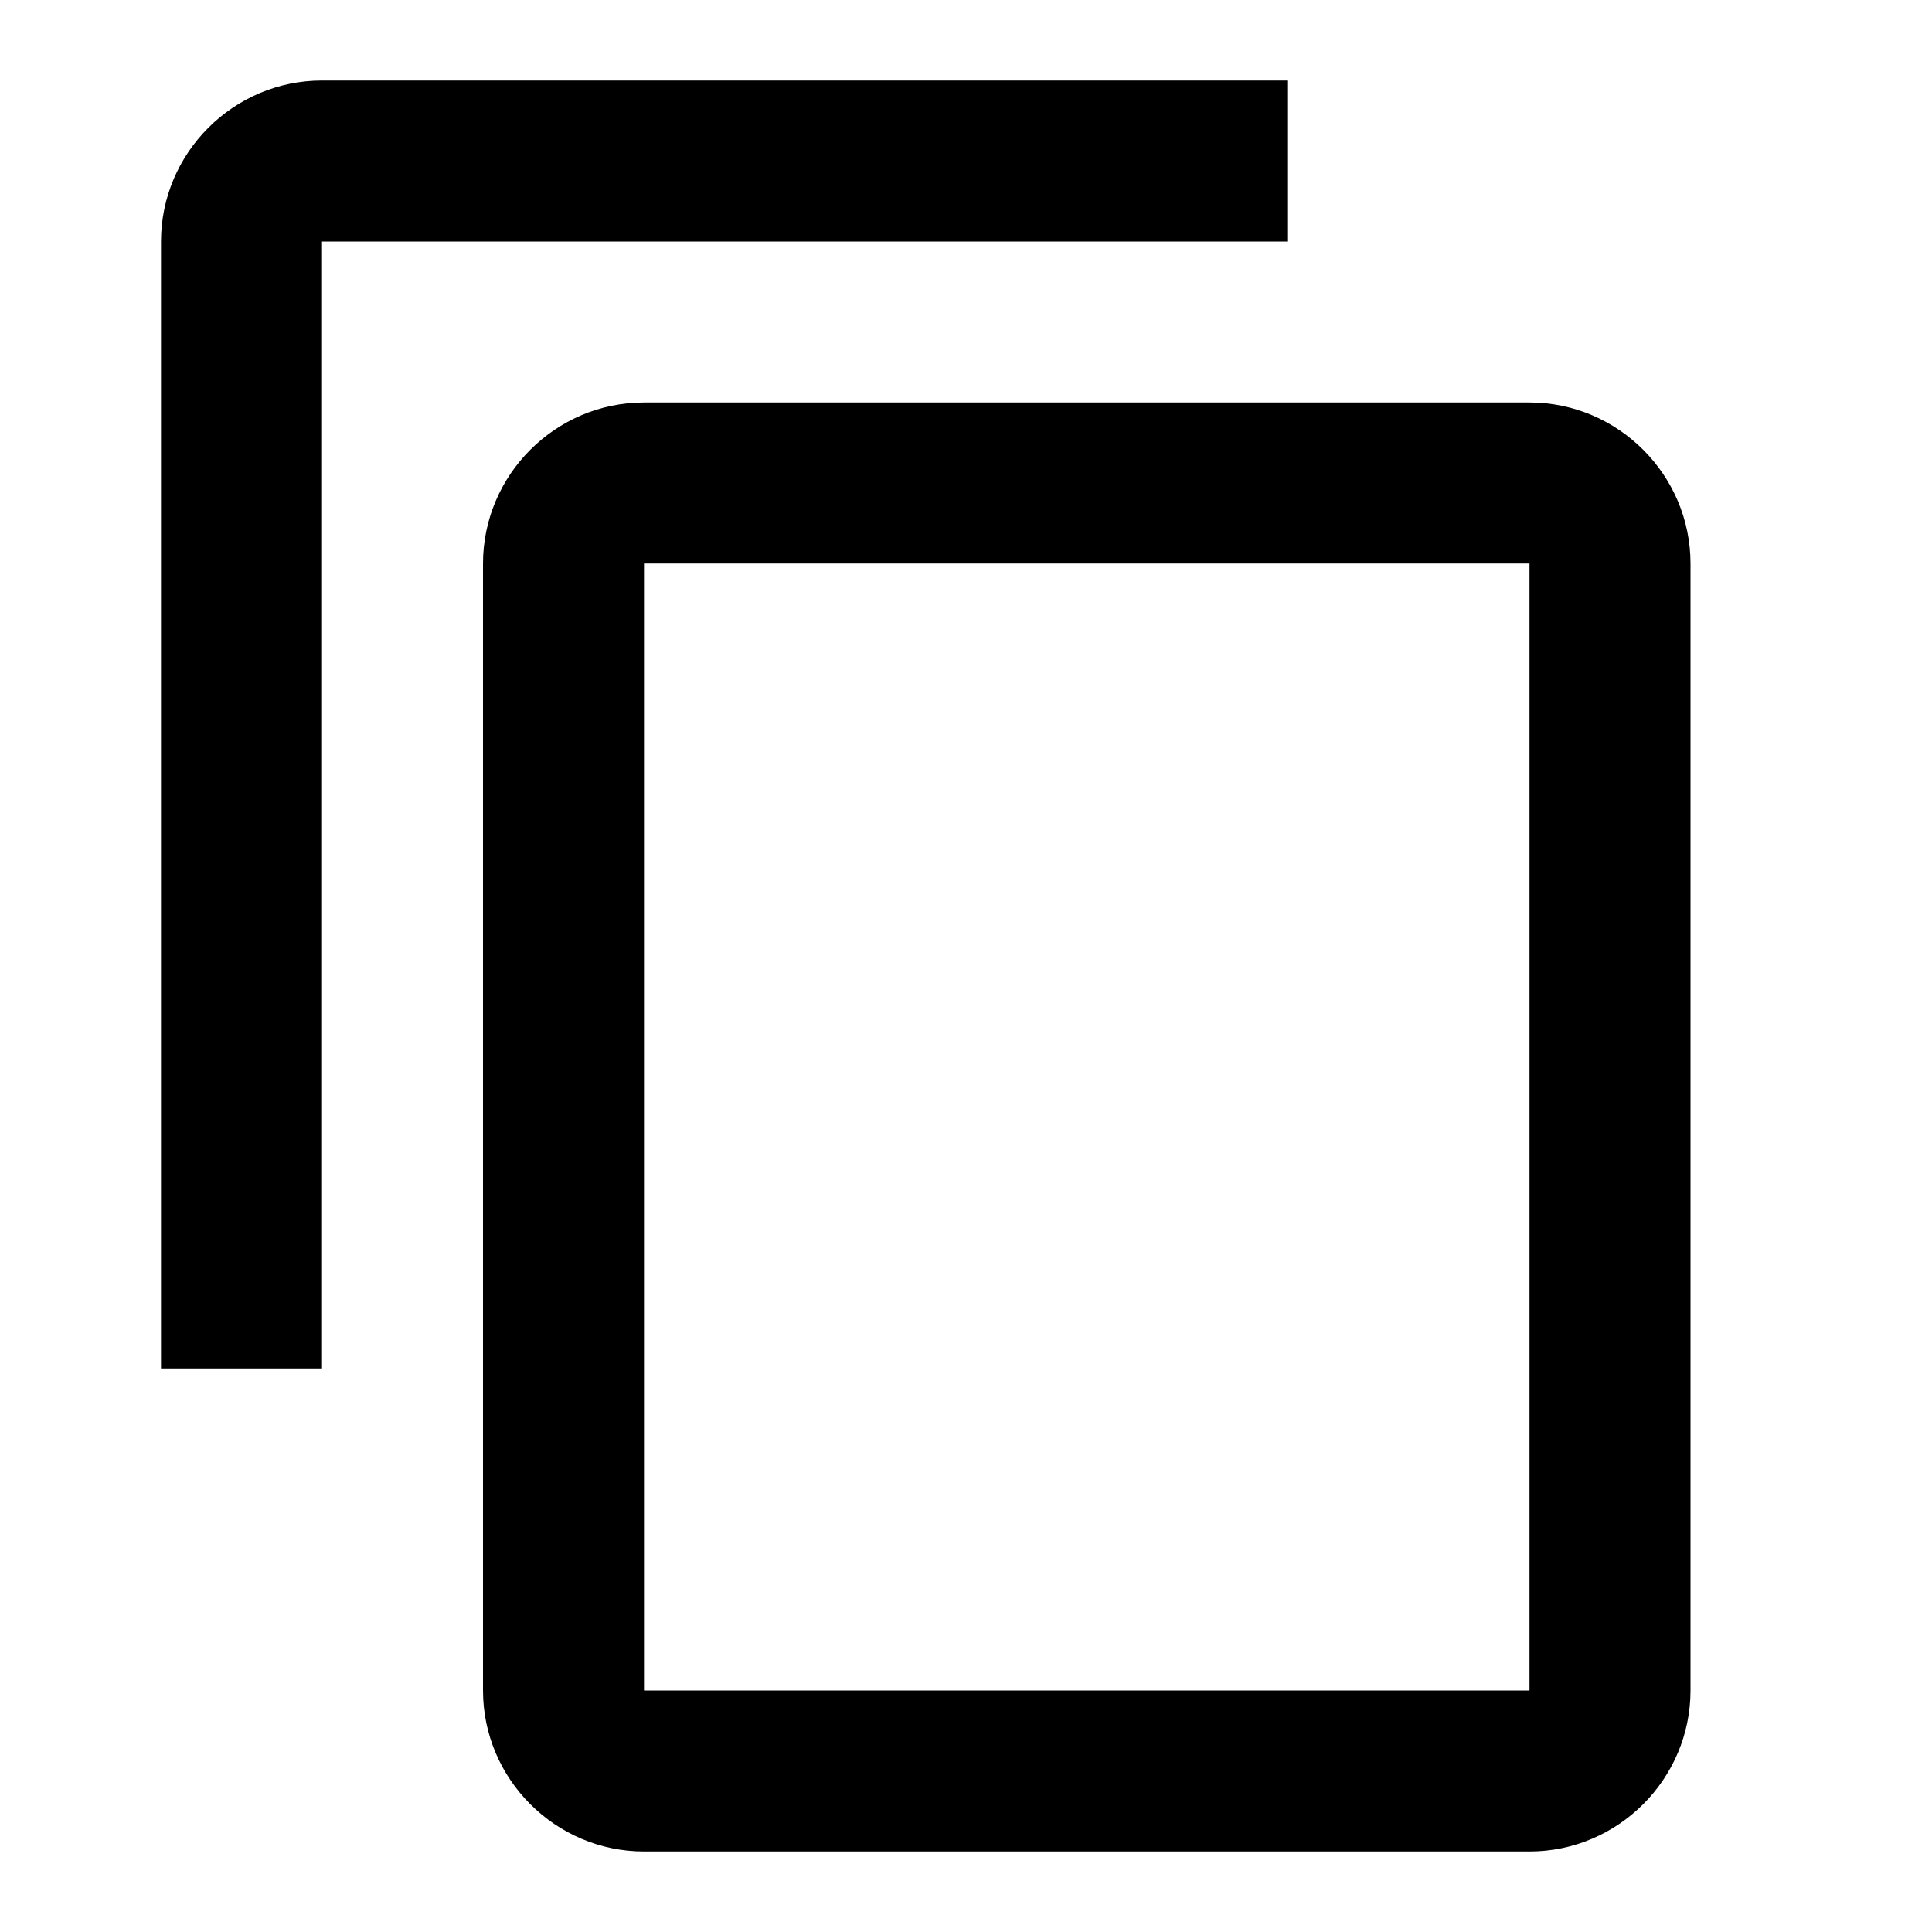
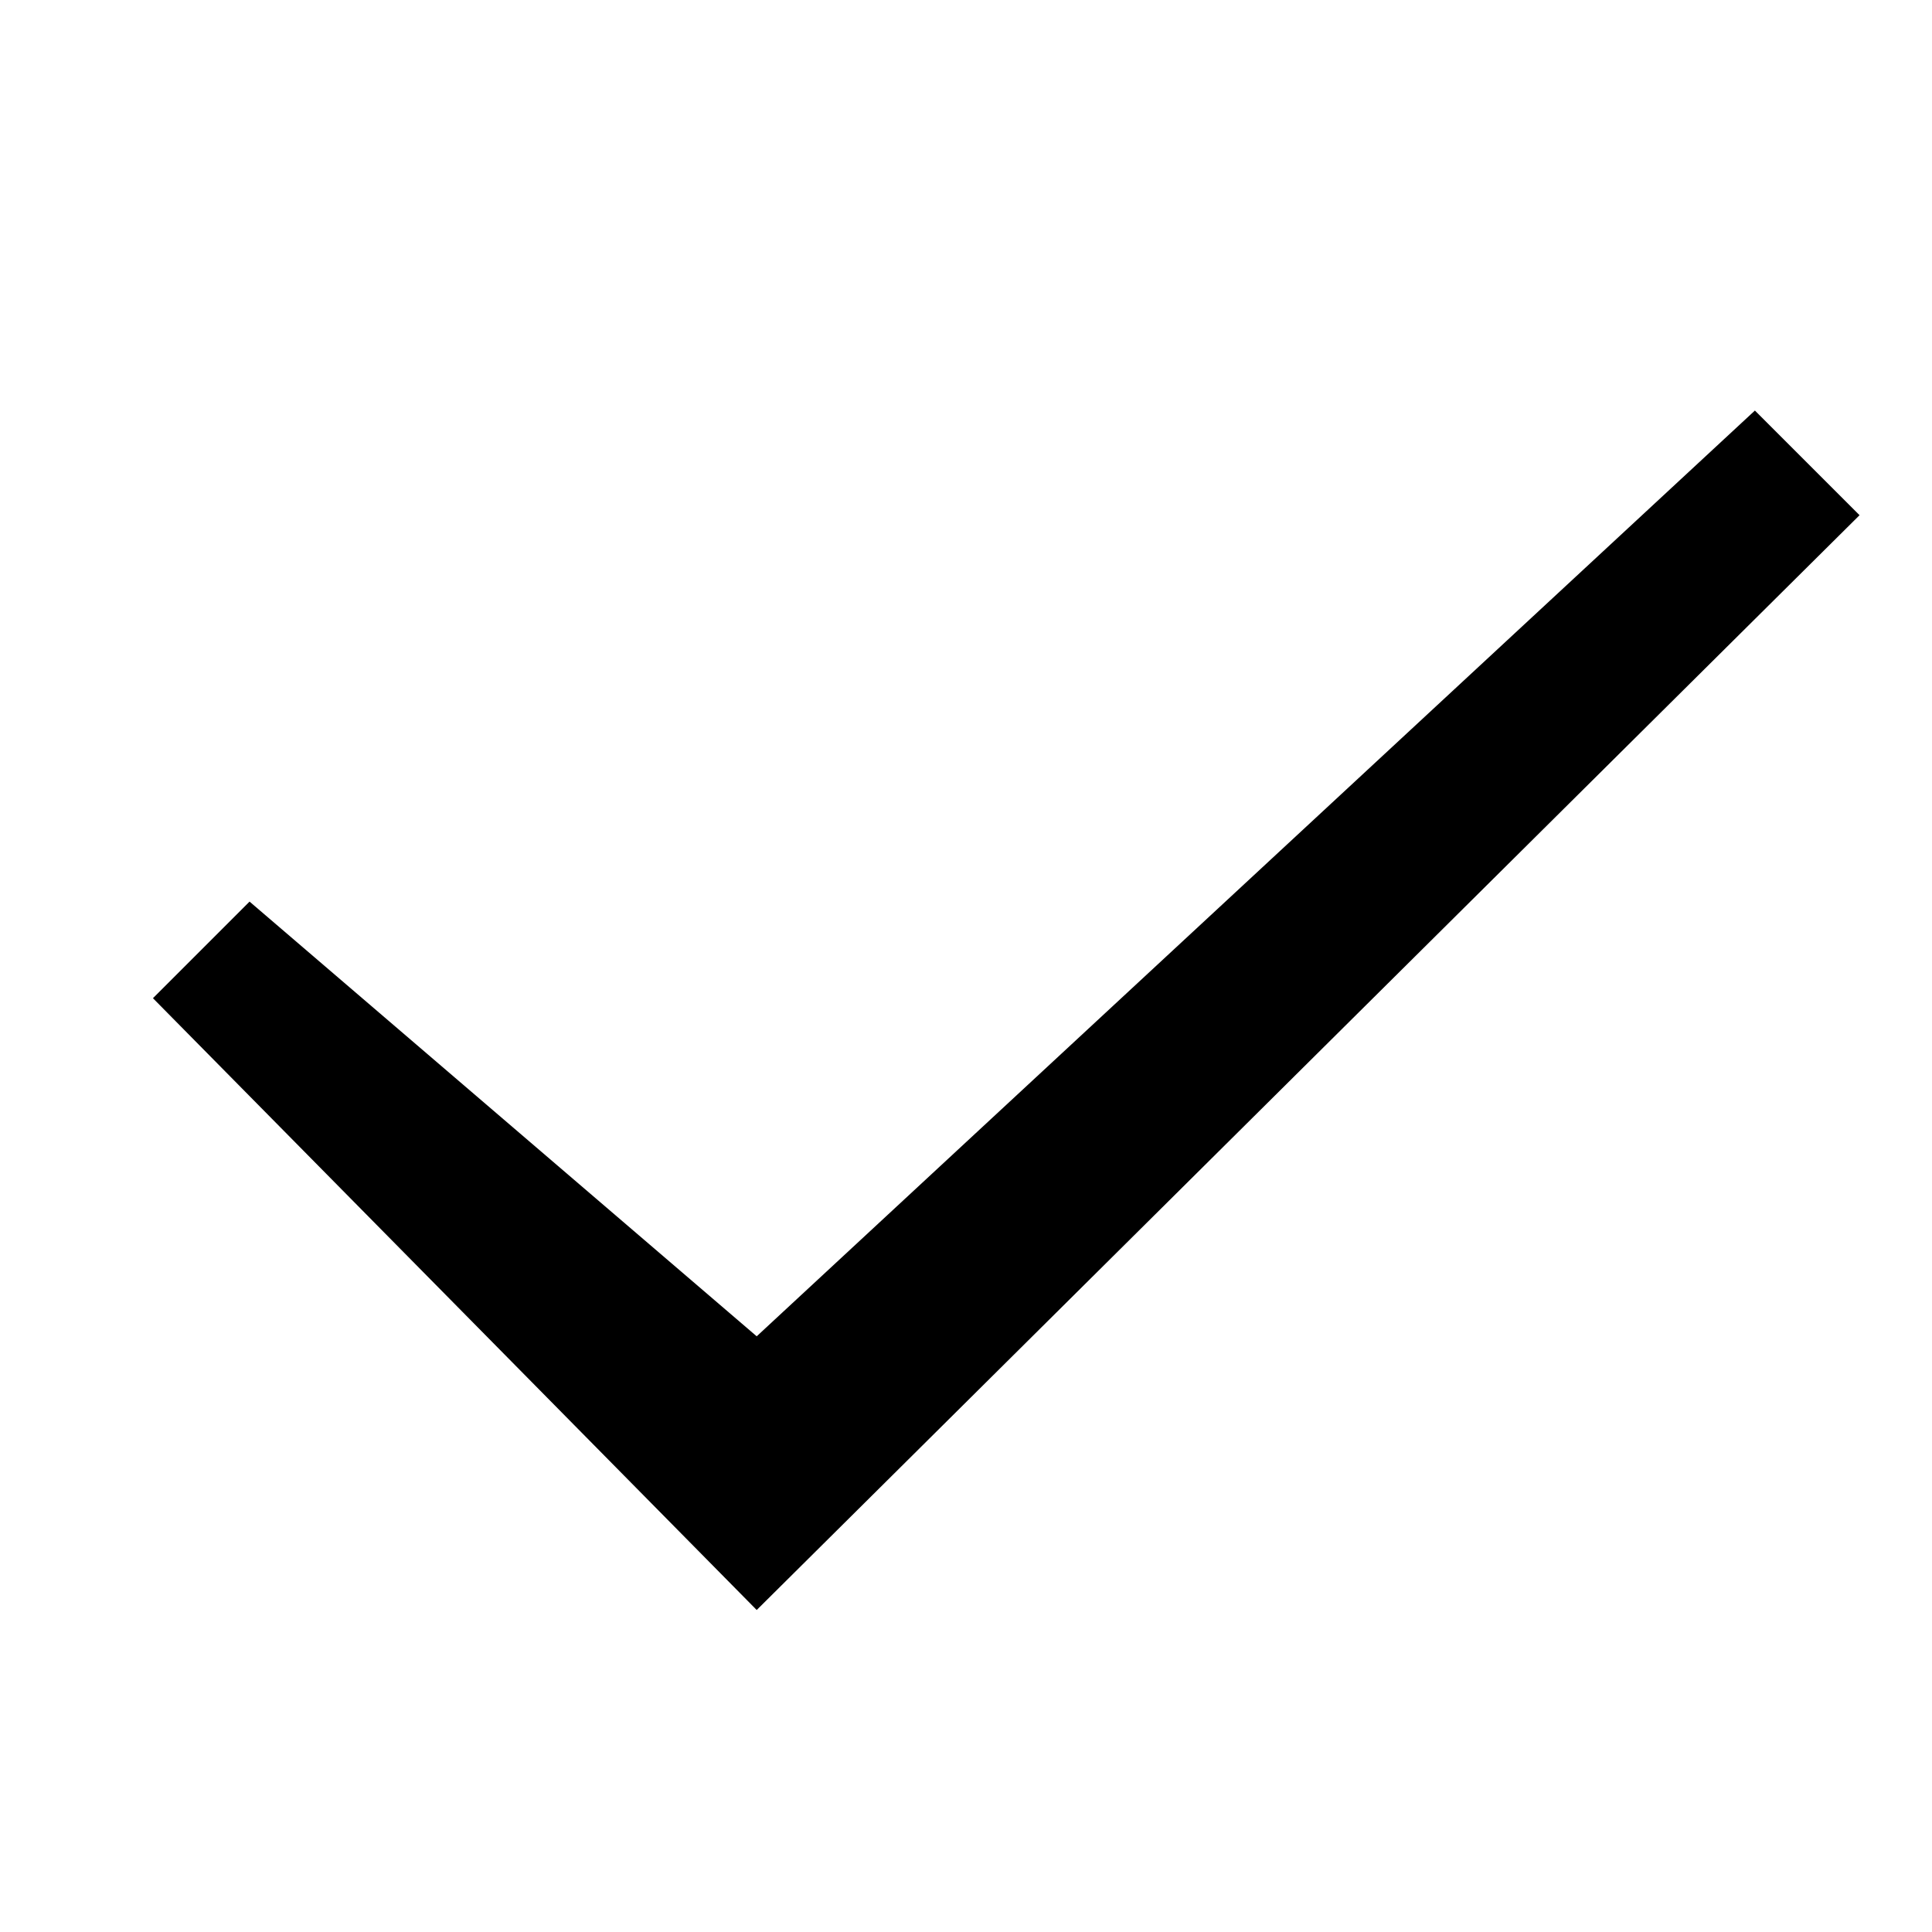
<svg xmlns="http://www.w3.org/2000/svg" viewBox="0 0 24 24">
-   <path d="M16 1H4c-1.1 0-2 .9-2 2v14h2V3h12V1zm3 4H8c-1.1 0-2 .9-2 2v14c0 1.1.9 2 2 2h11c1.1 0 2-.9 2-2V7c0-1.1-.9-2-2-2zm0 16H8V7h11v14z" />
+   <path d="m23.1 6.4-1.3-1.3L9.4 16.6l-6.3-5.4-1.2 1.2L9.4 20z" />
</svg>
